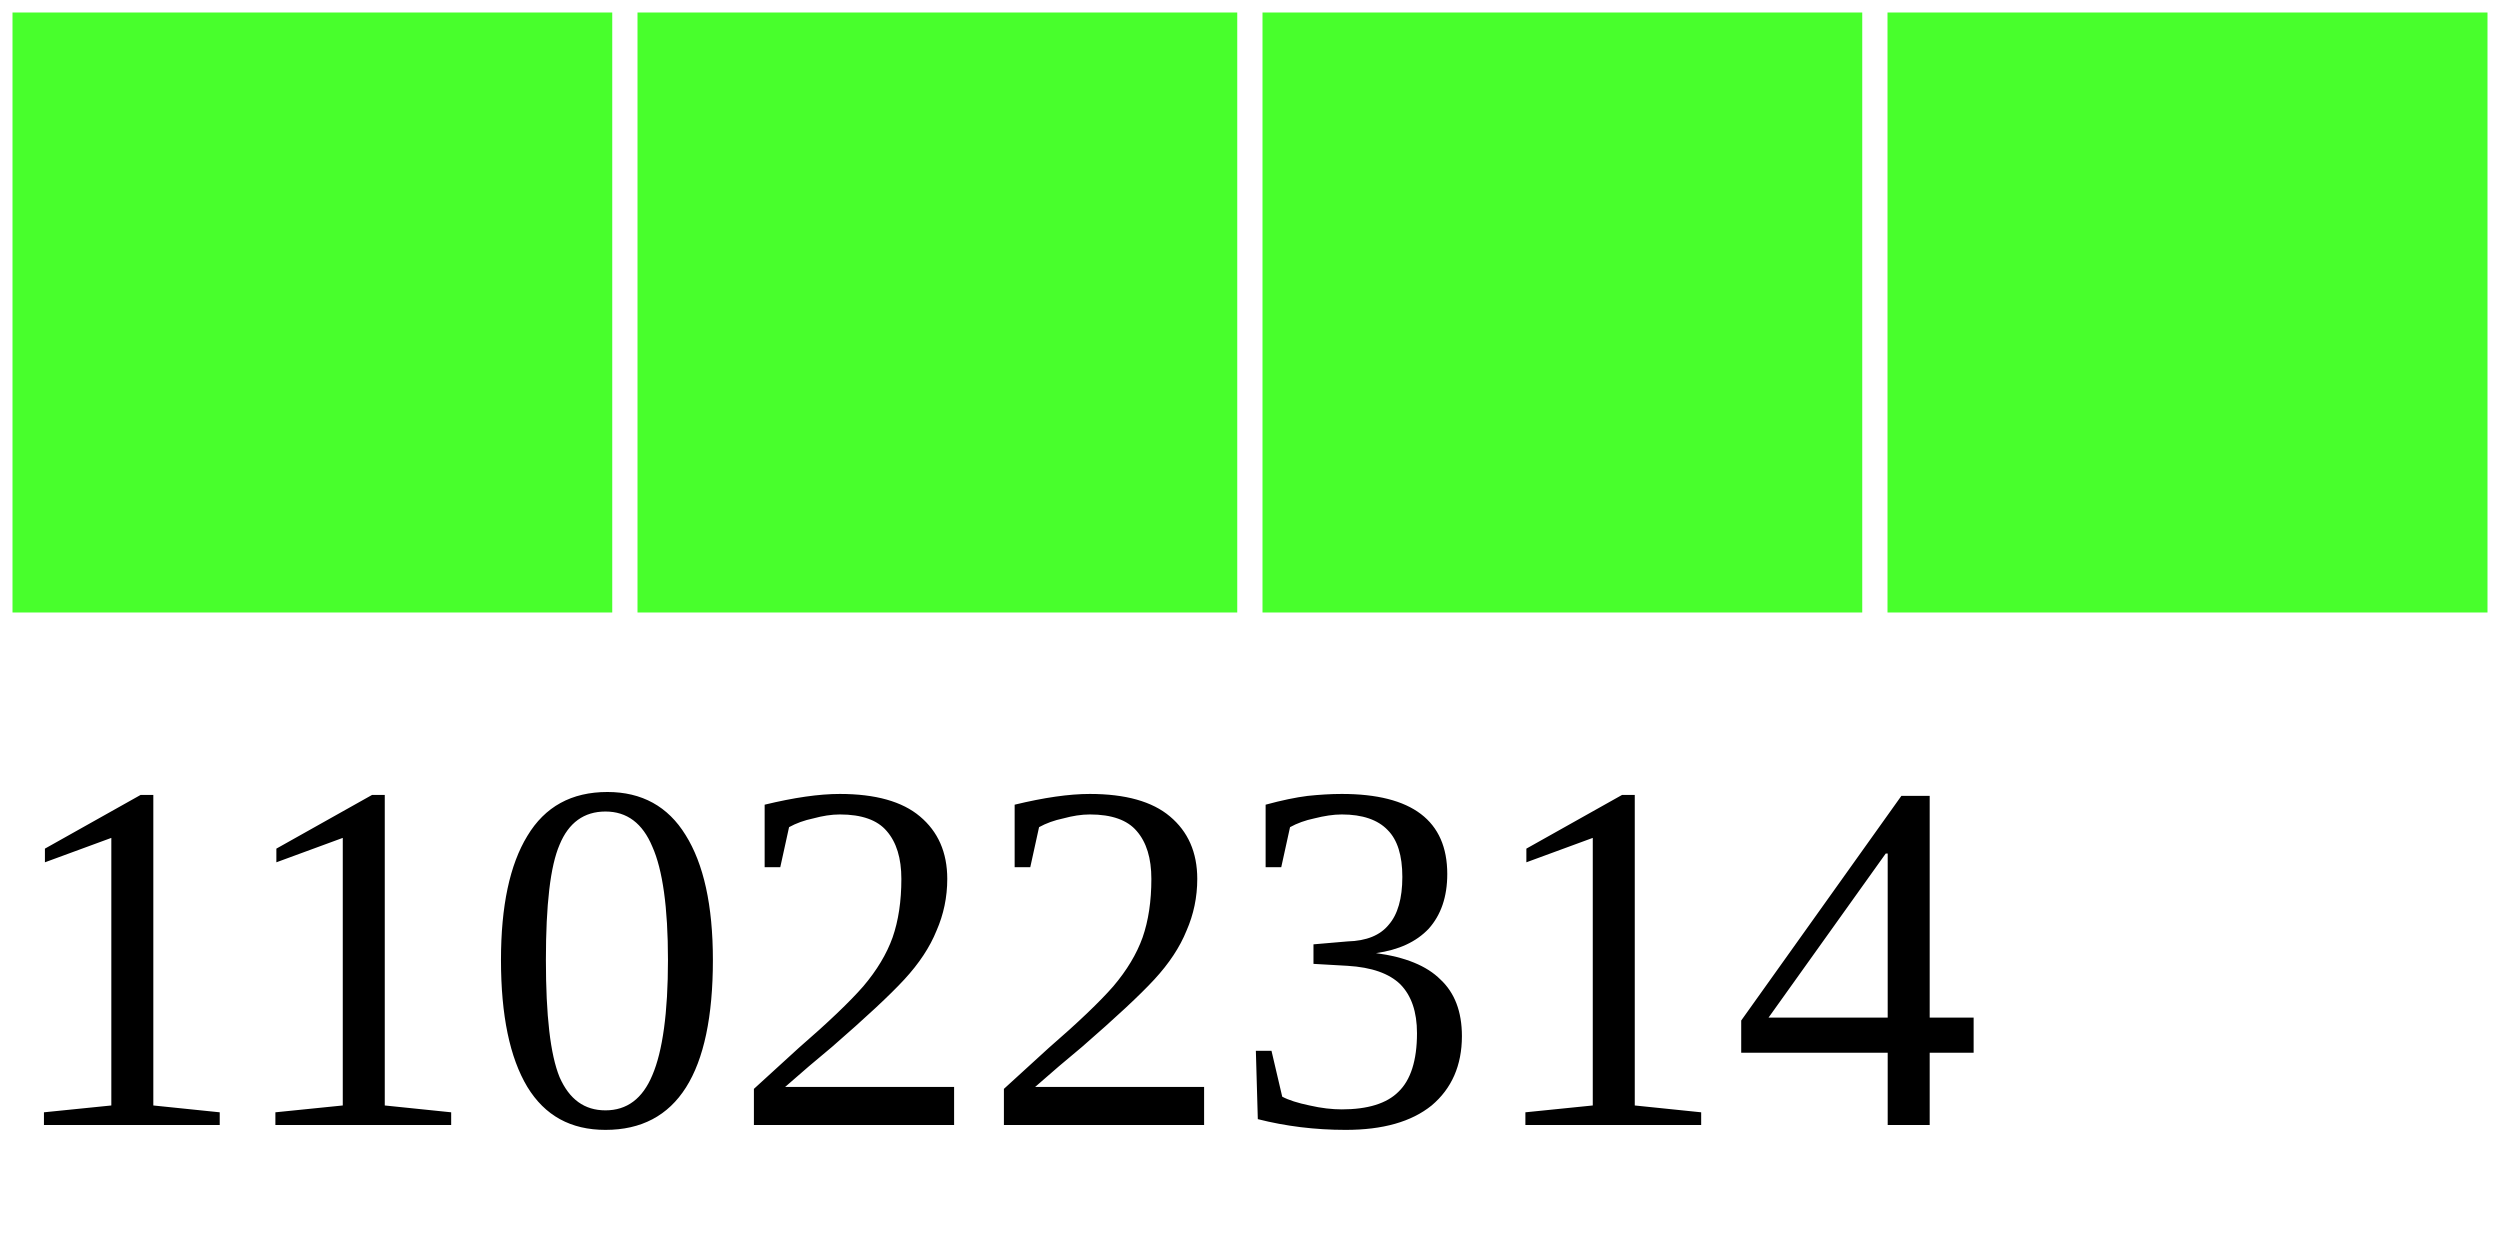
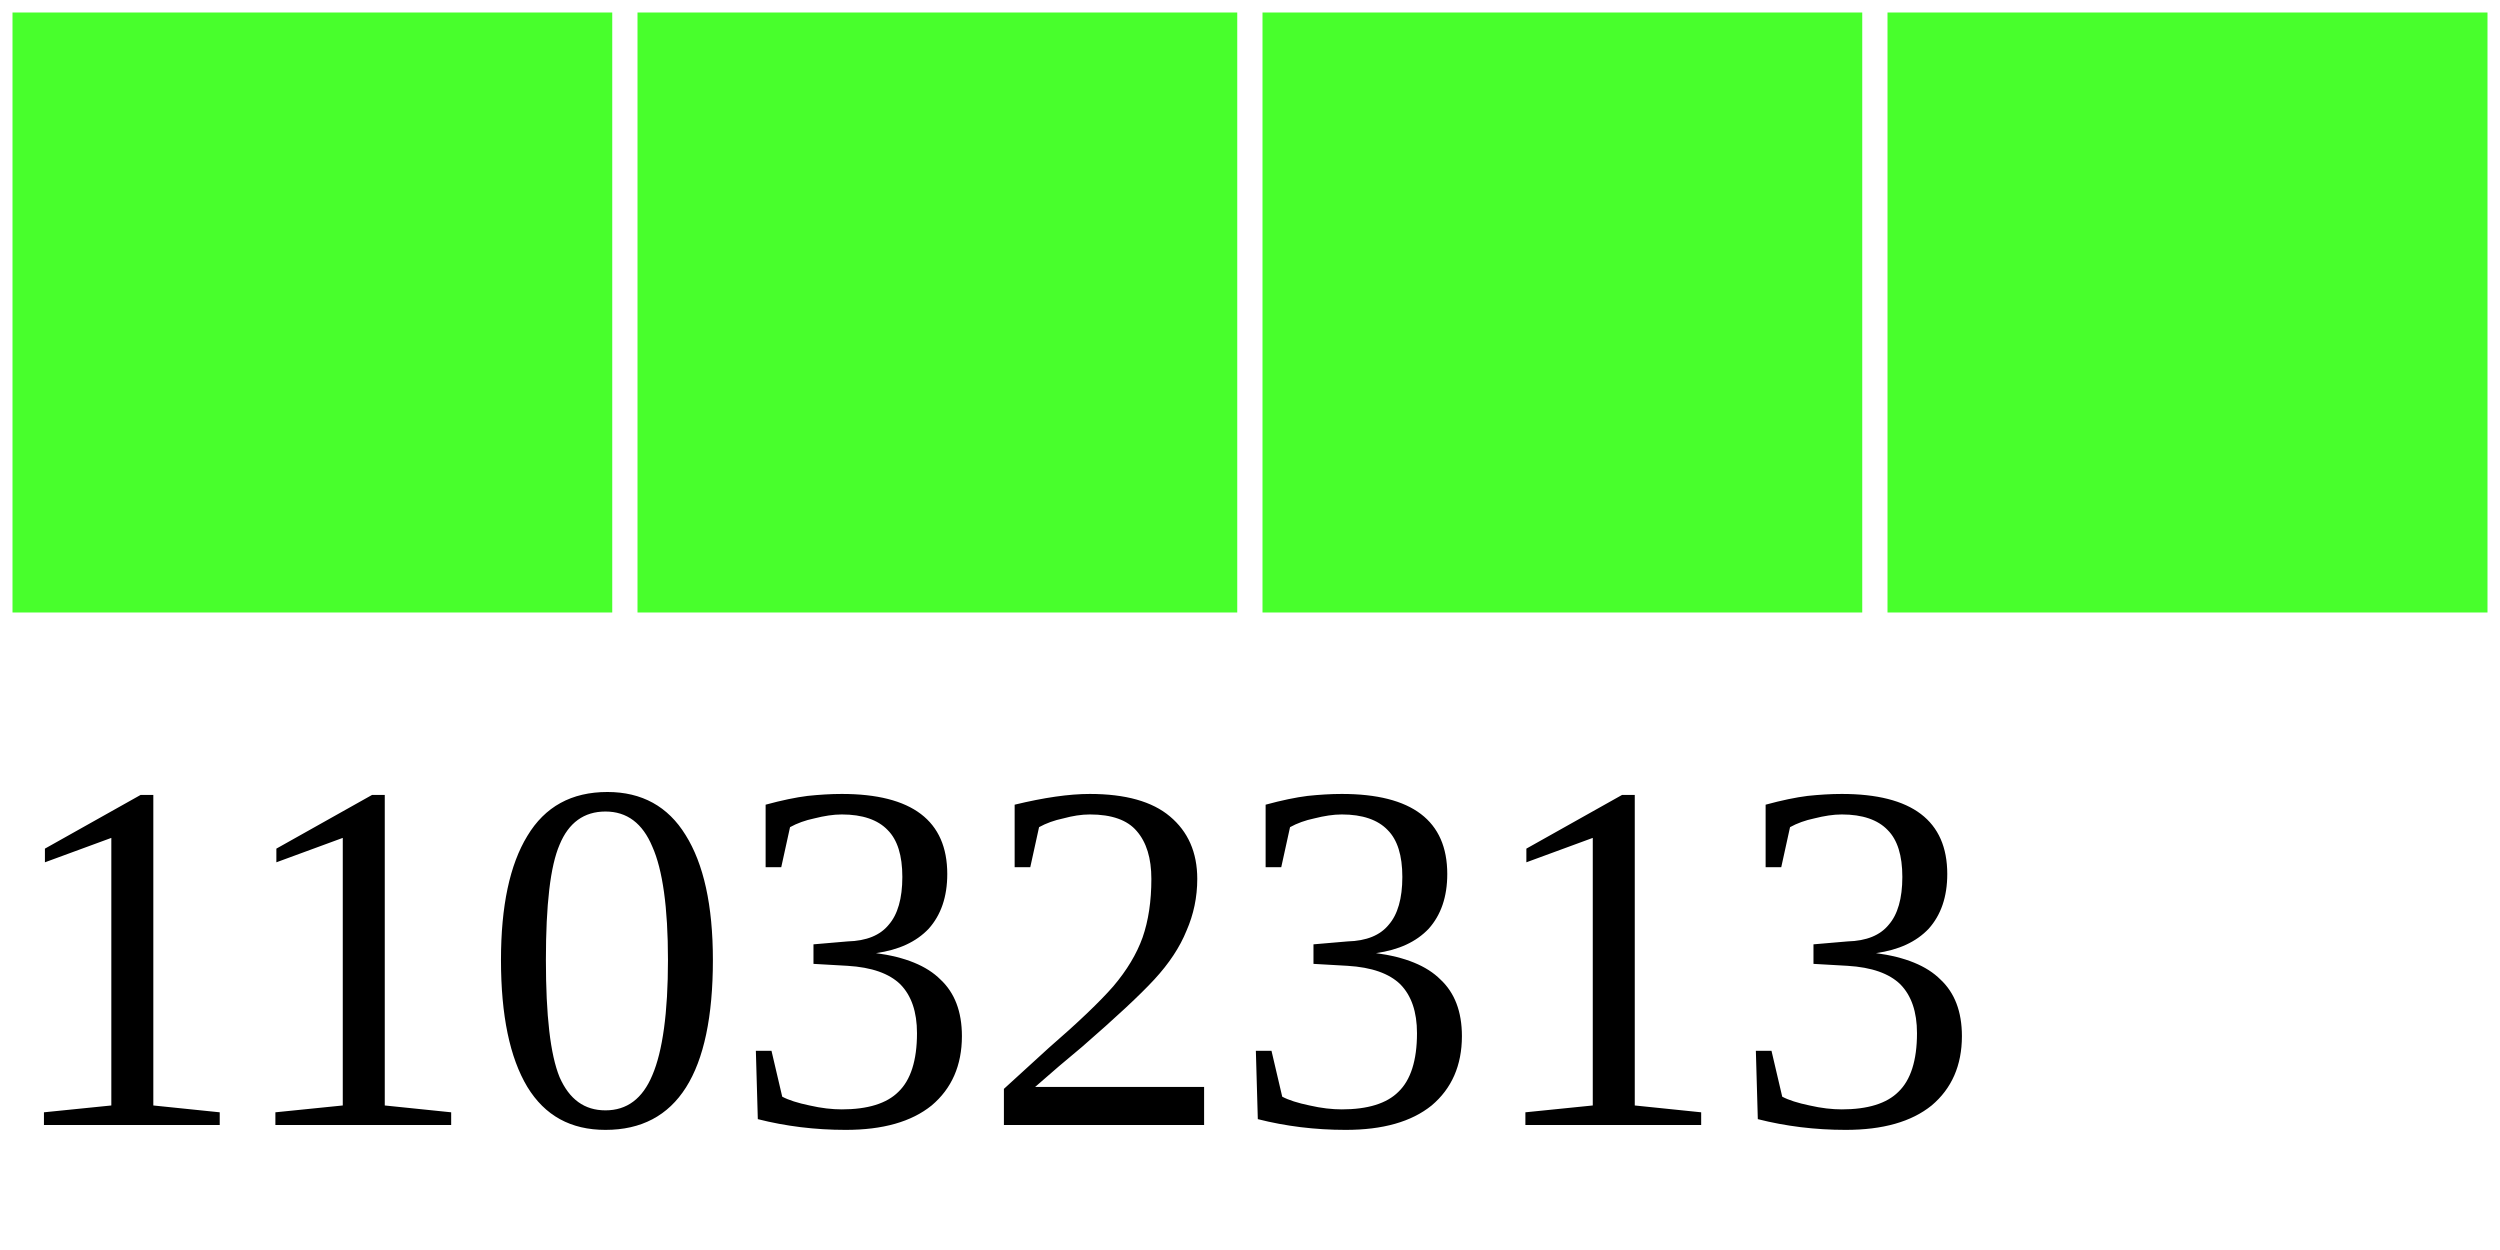
<svg xmlns="http://www.w3.org/2000/svg" width="40" height="20">
  <g>
    <rect width="10" height="10" style="fill:#48FF2C;stroke-width:0.4;stroke:rgb(255,255,255)" x="0" />
    <rect width="10" height="10" style="fill:#48FF2C;stroke-width:0.4;stroke:rgb(255,255,255)" x="10" />
    <rect width="10" height="10" style="fill:#48FF2C;stroke-width:0.4;stroke:rgb(255,255,255)" x="20" />
    <rect width="10" height="10" style="fill:#48FF2C;stroke-width:0.4;stroke:rgb(255,255,255)" x="30" />
-     <text x="0" y="18" fill="black" font-size="8">11022314</text>
+     <text x="0" y="18" fill="black" font-size="8">11032313</text>
  </g>
</svg>
